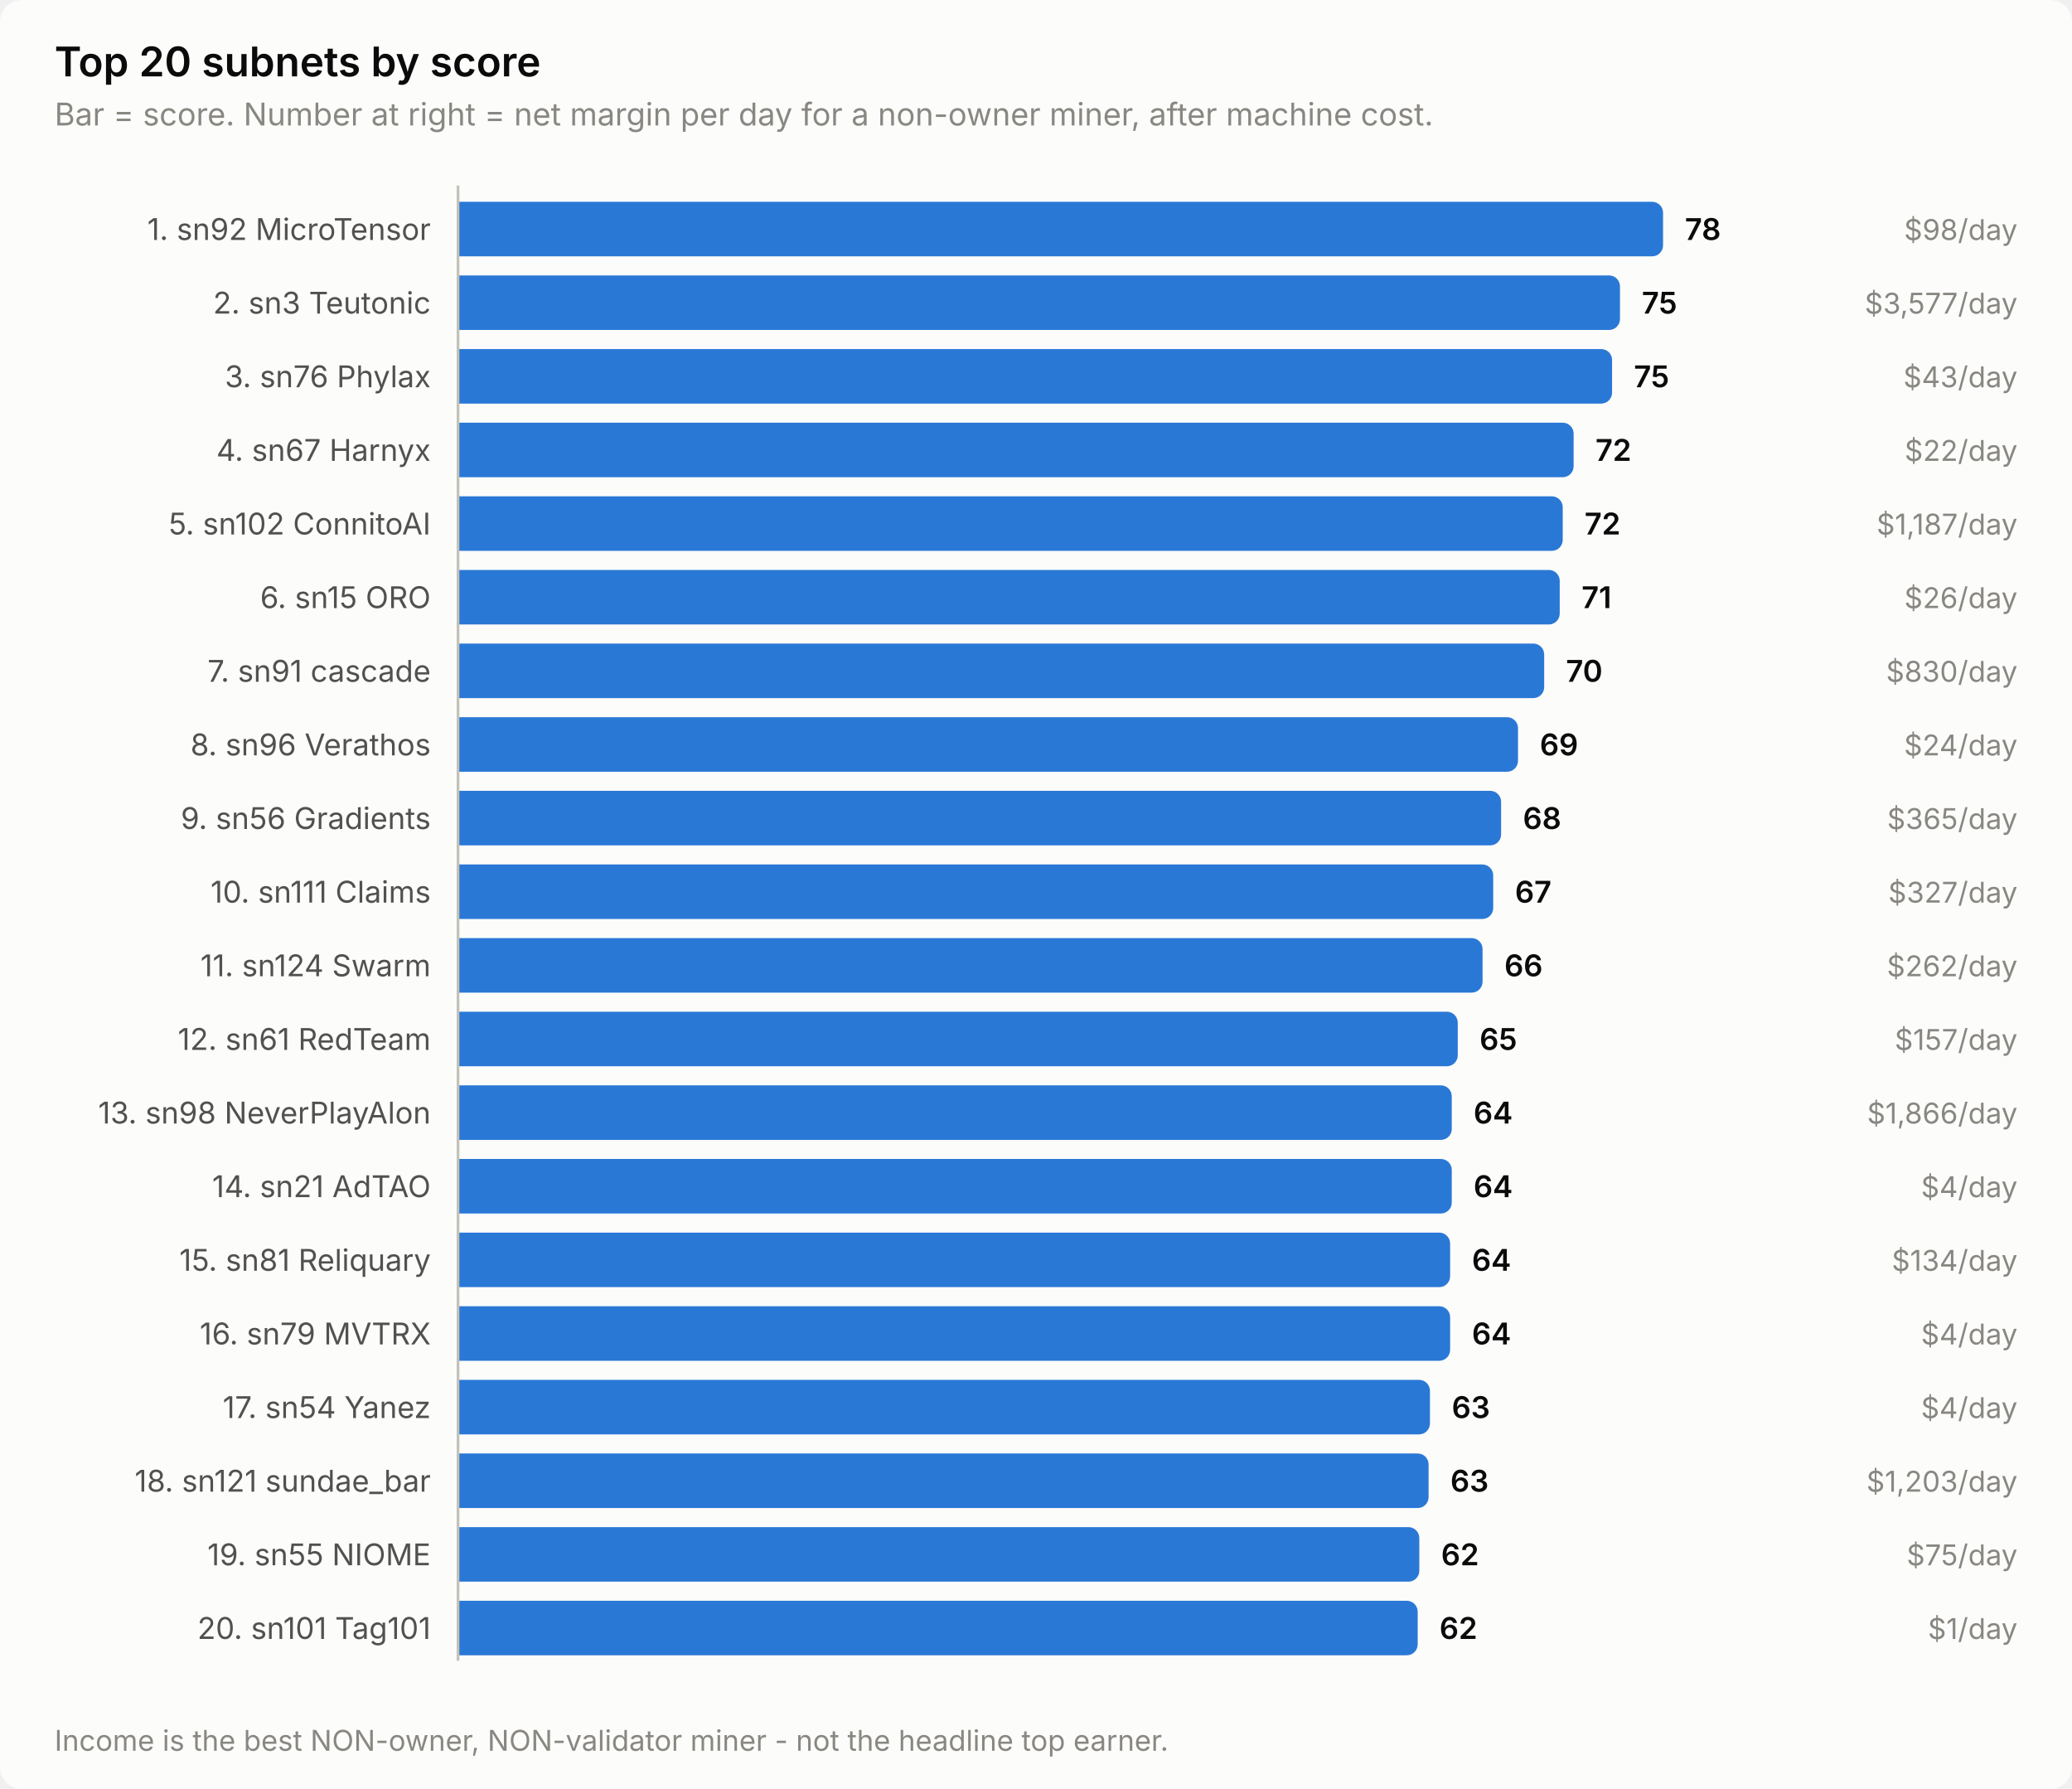
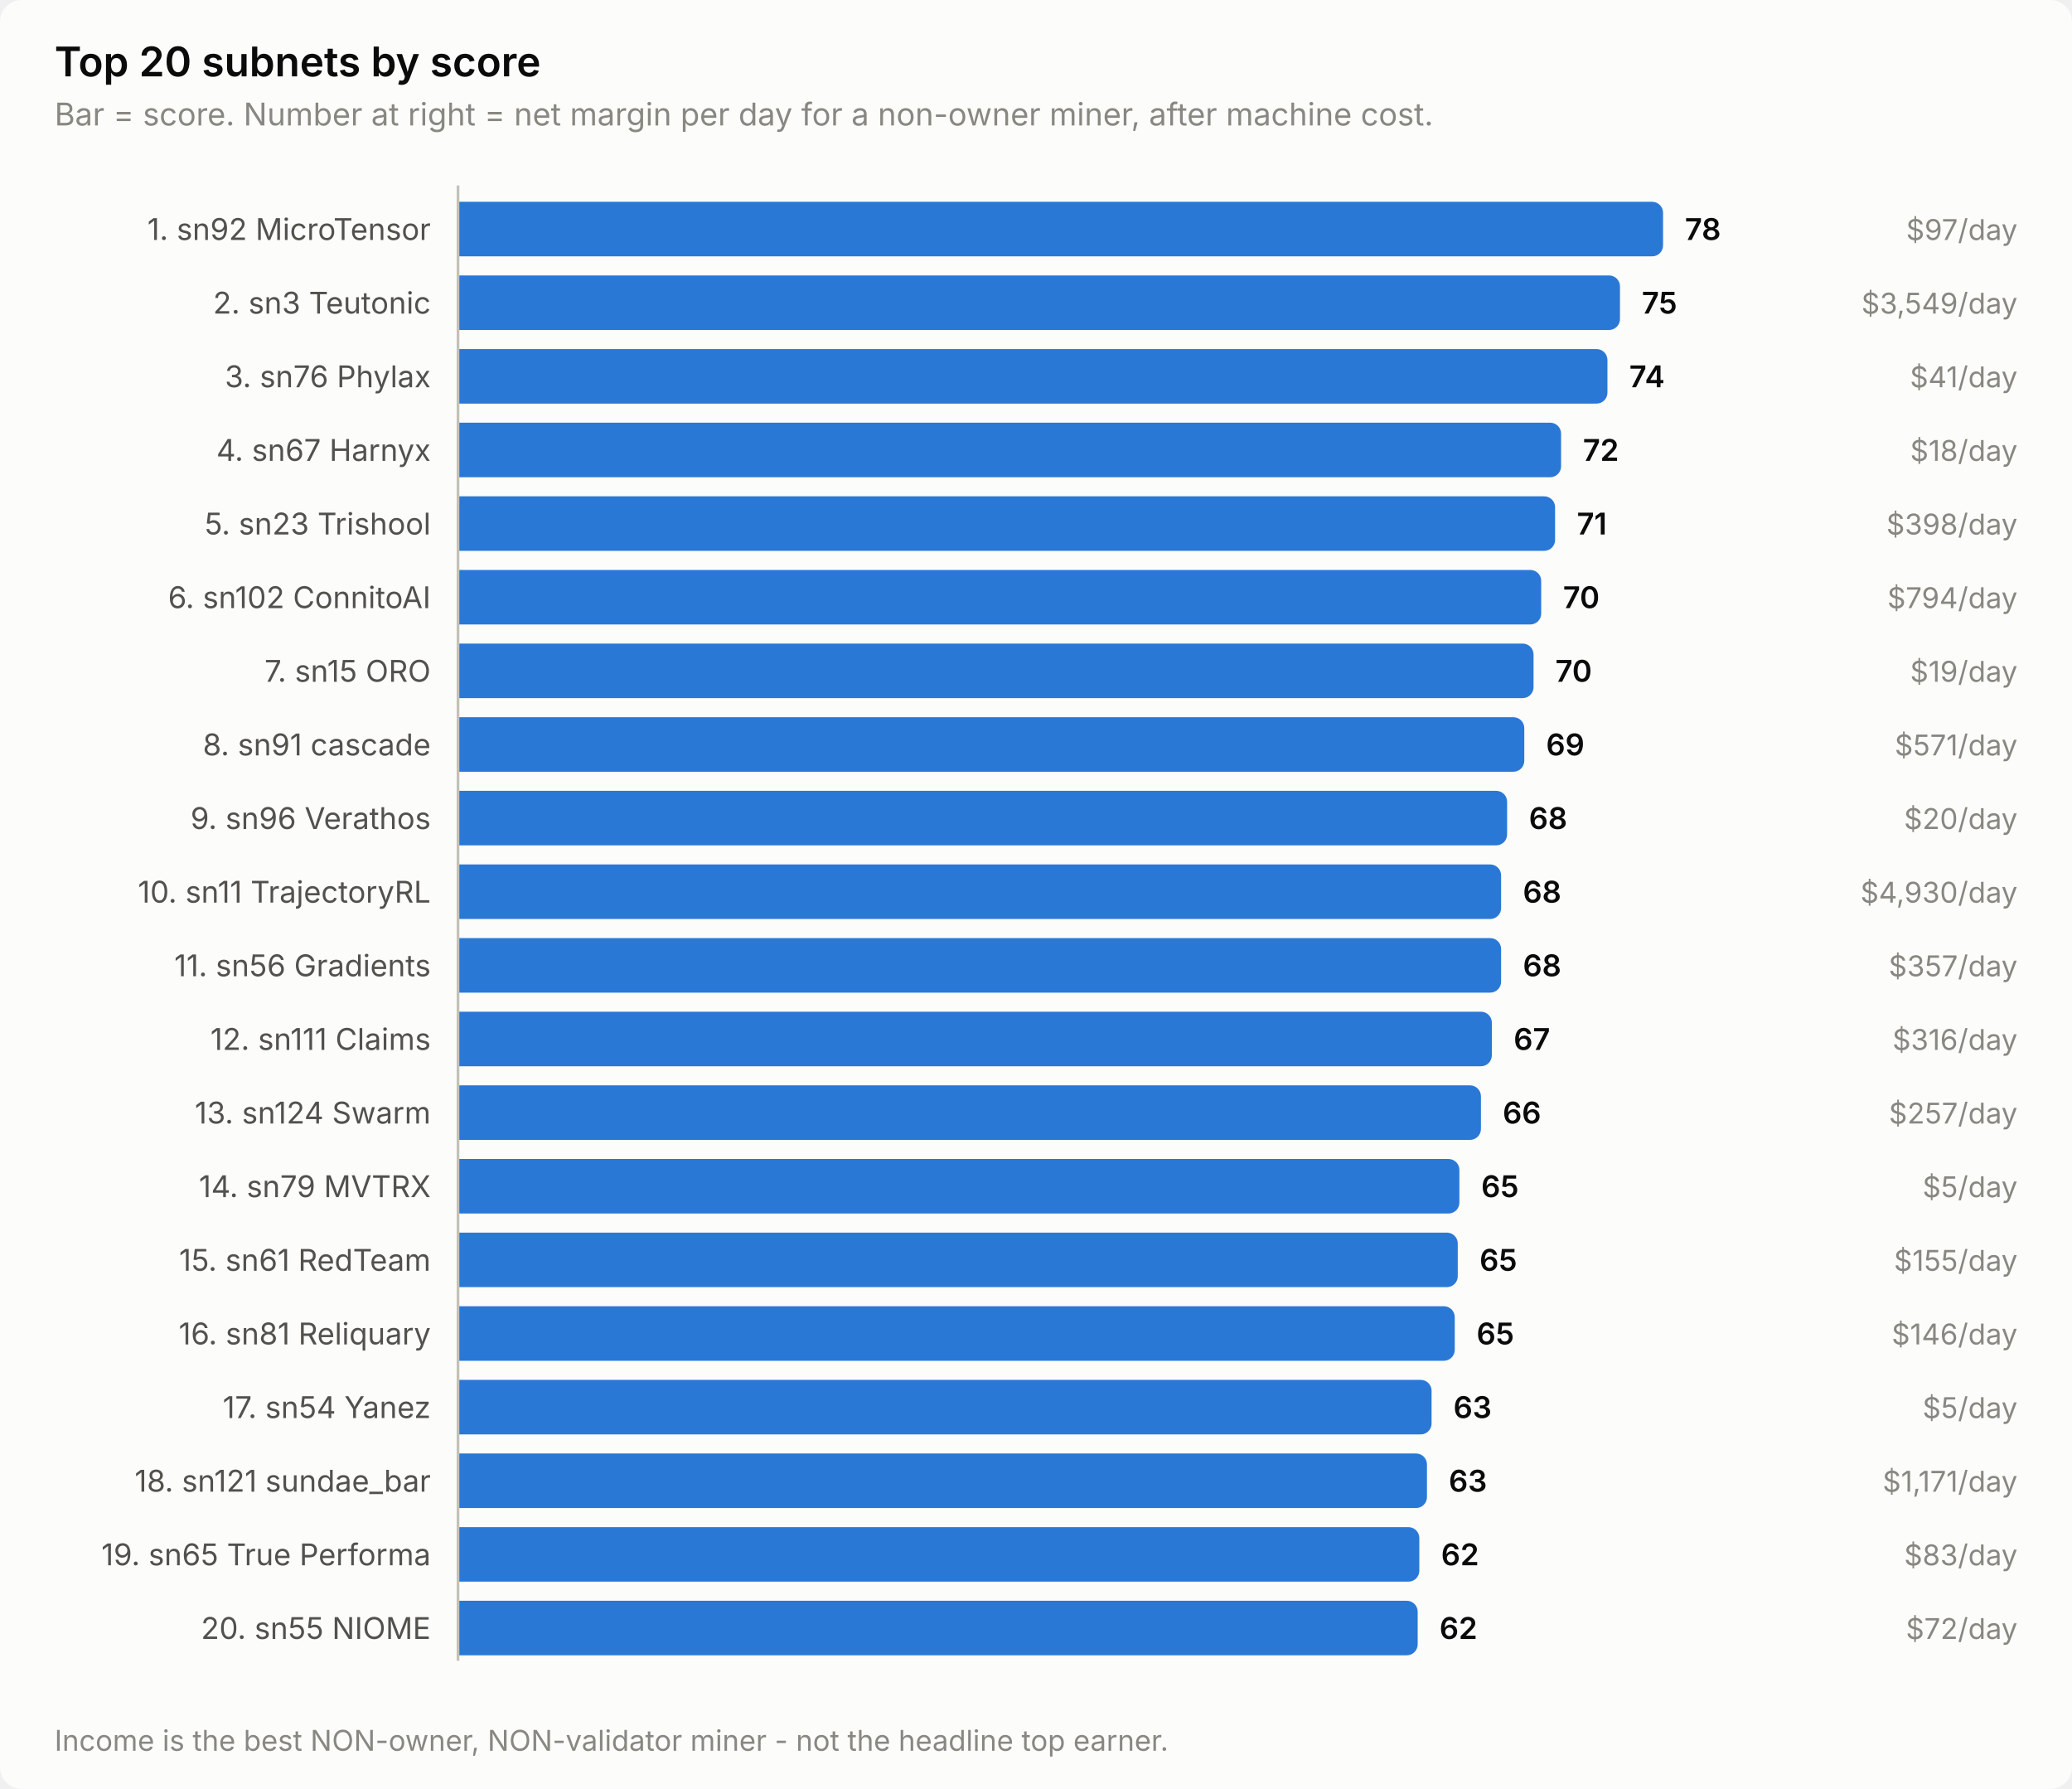
<svg xmlns="http://www.w3.org/2000/svg" width="760" height="656" viewBox="0 0 760 656" role="img" aria-label="Top 20 subnets by score">
  <style>
    text { font-family: system-ui, -apple-system, 'Segoe UI', sans-serif; }
    .t-title { font-size: 15px; font-weight: 600; }
    .t-sub { font-size: 11.5px; }
    .t-lab { font-size: 11px; }
    .t-val { font-size: 11px; font-weight: 600; font-variant-numeric: tabular-nums; }
    .t-tick { font-size: 10.5px; font-variant-numeric: tabular-nums; }

    .surface { fill: #fcfcfb; }
    .ink { fill: #0b0b0b; }
    .ink2 { fill: #52514e; }
    .muted { fill: #898781; }
    .grid { stroke: #e1e0d9; }
    .axis { stroke: #c3c2b7; }
    .accent { fill: #2a78d6; }
    .critical { fill: #d03b3b; }
    .deemph { fill: #d8d7d0; }

    @media (prefers-color-scheme: dark) {
      .surface { fill: #1a1a19; }
      .ink { fill: #ffffff; }
      .ink2 { fill: #c3c2b7; }
      .muted { fill: #898781; }
      .grid { stroke: #2c2c2a; }
      .axis { stroke: #383835; }
      .accent { fill: #3987e5; }
      .deemph { fill: #3a3a37; }
    }
</style>
  <rect class="surface" width="760" height="656" rx="8" />
  <text class="ink t-title" x="20" y="28">Top 20 subnets by score</text>
  <text class="muted t-sub" x="20" y="46">Bar = score. Number at right = net margin per day for a non-owner miner, after machine cost.</text>
  <text class="ink2 t-lab" x="158" y="88" text-anchor="end">1. sn92 MicroTensor</text>
  <path class="accent" d="M168.0,74.0 H606.0 a4.0,4.0 0 0 1 4.0,4.0 V90.0 a4.0,4.0 0 0 1 -4.0,4.0 H168.0 Z" />
  <text class="ink t-val" x="618.0" y="88">78</text>
-   <text class="muted t-tick" x="740" y="88" text-anchor="end">$98/day</text>
+   <text class="muted t-tick" x="740" y="88" text-anchor="end">$97/day</text>
  <text class="ink2 t-lab" x="158" y="115" text-anchor="end">2. sn3 Teutonic</text>
  <path class="accent" d="M168.0,101.0 H590.2 a4.0,4.0 0 0 1 4.0,4.0 V117.0 a4.0,4.0 0 0 1 -4.0,4.0 H168.0 Z" />
  <text class="ink t-val" x="602.2" y="115">75</text>
-   <text class="muted t-tick" x="740" y="115" text-anchor="end">$3,577/day</text>
+   <text class="muted t-tick" x="740" y="115" text-anchor="end">$3,549/day</text>
  <text class="ink2 t-lab" x="158" y="142" text-anchor="end">3. sn76 Phylax</text>
-   <path class="accent" d="M168.0,128.0 H587.3 a4.0,4.0 0 0 1 4.0,4.0 V144.0 a4.0,4.0 0 0 1 -4.0,4.0 H168.0 Z" />
-   <text class="ink t-val" x="599.3" y="142">75</text>
-   <text class="muted t-tick" x="740" y="142" text-anchor="end">$43/day</text>
+   <path class="accent" d="M168.0,128.0 H585.6 a4.0,4.0 0 0 1 4.0,4.0 V144.0 a4.0,4.0 0 0 1 -4.0,4.0 H168.0 Z" />
+   <text class="ink t-val" x="597.6" y="142">74</text>
+   <text class="muted t-tick" x="740" y="142" text-anchor="end">$41/day</text>
  <text class="ink2 t-lab" x="158" y="169" text-anchor="end">4. sn67 Harnyx</text>
-   <path class="accent" d="M168.0,155.0 H573.2 a4.0,4.0 0 0 1 4.0,4.0 V171.0 a4.0,4.0 0 0 1 -4.0,4.0 H168.0 Z" />
-   <text class="ink t-val" x="585.2" y="169">72</text>
-   <text class="muted t-tick" x="740" y="169" text-anchor="end">$22/day</text>
-   <text class="ink2 t-lab" x="158" y="196" text-anchor="end">5. sn102 ConnitoAI</text>
-   <path class="accent" d="M168.0,182.0 H569.2 a4.0,4.0 0 0 1 4.0,4.0 V198.0 a4.0,4.0 0 0 1 -4.0,4.0 H168.0 Z" />
-   <text class="ink t-val" x="581.2" y="196">72</text>
-   <text class="muted t-tick" x="740" y="196" text-anchor="end">$1,187/day</text>
-   <text class="ink2 t-lab" x="158" y="223" text-anchor="end">6. sn15 ORO</text>
-   <path class="accent" d="M168.0,209.0 H568.1 a4.0,4.0 0 0 1 4.0,4.0 V225.0 a4.0,4.0 0 0 1 -4.0,4.0 H168.0 Z" />
-   <text class="ink t-val" x="580.1" y="223">71</text>
-   <text class="muted t-tick" x="740" y="223" text-anchor="end">$26/day</text>
-   <text class="ink2 t-lab" x="158" y="250" text-anchor="end">7. sn91 cascade</text>
-   <path class="accent" d="M168.0,236.0 H562.4 a4.0,4.0 0 0 1 4.0,4.0 V252.0 a4.0,4.0 0 0 1 -4.0,4.0 H168.0 Z" />
-   <text class="ink t-val" x="574.4" y="250">70</text>
-   <text class="muted t-tick" x="740" y="250" text-anchor="end">$830/day</text>
-   <text class="ink2 t-lab" x="158" y="277" text-anchor="end">8. sn96 Verathos</text>
-   <path class="accent" d="M168.0,263.0 H552.8 a4.0,4.0 0 0 1 4.0,4.0 V279.0 a4.0,4.0 0 0 1 -4.0,4.0 H168.0 Z" />
-   <text class="ink t-val" x="564.8" y="277">69</text>
-   <text class="muted t-tick" x="740" y="277" text-anchor="end">$24/day</text>
-   <text class="ink2 t-lab" x="158" y="304" text-anchor="end">9. sn56 Gradients</text>
-   <path class="accent" d="M168.0,290.0 H546.6 a4.0,4.0 0 0 1 4.0,4.0 V306.0 a4.0,4.0 0 0 1 -4.0,4.0 H168.0 Z" />
-   <text class="ink t-val" x="558.6" y="304">68</text>
-   <text class="muted t-tick" x="740" y="304" text-anchor="end">$365/day</text>
-   <text class="ink2 t-lab" x="158" y="331" text-anchor="end">10. sn111 Claims</text>
-   <path class="accent" d="M168.0,317.0 H543.7 a4.0,4.0 0 0 1 4.0,4.0 V333.0 a4.0,4.0 0 0 1 -4.0,4.0 H168.0 Z" />
-   <text class="ink t-val" x="555.7" y="331">67</text>
-   <text class="muted t-tick" x="740" y="331" text-anchor="end">$327/day</text>
-   <text class="ink2 t-lab" x="158" y="358" text-anchor="end">11. sn124 Swarm</text>
-   <path class="accent" d="M168.0,344.0 H539.8 a4.0,4.0 0 0 1 4.0,4.0 V360.0 a4.0,4.0 0 0 1 -4.0,4.0 H168.0 Z" />
-   <text class="ink t-val" x="551.8" y="358">66</text>
-   <text class="muted t-tick" x="740" y="358" text-anchor="end">$262/day</text>
-   <text class="ink2 t-lab" x="158" y="385" text-anchor="end">12. sn61 RedTeam</text>
-   <path class="accent" d="M168.0,371.0 H530.7 a4.0,4.0 0 0 1 4.0,4.0 V387.0 a4.0,4.0 0 0 1 -4.0,4.0 H168.0 Z" />
-   <text class="ink t-val" x="542.7" y="385">65</text>
-   <text class="muted t-tick" x="740" y="385" text-anchor="end">$157/day</text>
-   <text class="ink2 t-lab" x="158" y="412" text-anchor="end">13. sn98 NeverPlayAlon</text>
-   <path class="accent" d="M168.0,398.0 H528.5 a4.0,4.0 0 0 1 4.0,4.0 V414.0 a4.0,4.0 0 0 1 -4.0,4.0 H168.0 Z" />
-   <text class="ink t-val" x="540.5" y="412">64</text>
-   <text class="muted t-tick" x="740" y="412" text-anchor="end">$1,866/day</text>
-   <text class="ink2 t-lab" x="158" y="439" text-anchor="end">14. sn21 AdTAO</text>
-   <path class="accent" d="M168.0,425.0 H528.5 a4.0,4.0 0 0 1 4.0,4.0 V441.0 a4.0,4.0 0 0 1 -4.0,4.0 H168.0 Z" />
-   <text class="ink t-val" x="540.5" y="439">64</text>
-   <text class="muted t-tick" x="740" y="439" text-anchor="end">$4/day</text>
-   <text class="ink2 t-lab" x="158" y="466" text-anchor="end">15. sn81 Reliquary</text>
-   <path class="accent" d="M168.0,452.0 H527.9 a4.0,4.0 0 0 1 4.0,4.0 V468.0 a4.0,4.0 0 0 1 -4.0,4.0 H168.0 Z" />
-   <text class="ink t-val" x="539.9" y="466">64</text>
-   <text class="muted t-tick" x="740" y="466" text-anchor="end">$134/day</text>
-   <text class="ink2 t-lab" x="158" y="493" text-anchor="end">16. sn79 MVTRX</text>
-   <path class="accent" d="M168.0,479.0 H527.9 a4.0,4.0 0 0 1 4.0,4.0 V495.0 a4.0,4.0 0 0 1 -4.0,4.0 H168.0 Z" />
-   <text class="ink t-val" x="539.9" y="493">64</text>
-   <text class="muted t-tick" x="740" y="493" text-anchor="end">$4/day</text>
+   <path class="accent" d="M168.0,155.0 H568.6 a4.0,4.0 0 0 1 4.0,4.0 V171.0 a4.0,4.0 0 0 1 -4.0,4.0 H168.0 Z" />
+   <text class="ink t-val" x="580.6" y="169">72</text>
+   <text class="muted t-tick" x="740" y="169" text-anchor="end">$18/day</text>
+   <text class="ink2 t-lab" x="158" y="196" text-anchor="end">5. sn23 Trishool</text>
+   <path class="accent" d="M168.0,182.0 H566.4 a4.0,4.0 0 0 1 4.0,4.0 V198.0 a4.0,4.0 0 0 1 -4.0,4.0 H168.0 Z" />
+   <text class="ink t-val" x="578.4" y="196">71</text>
+   <text class="muted t-tick" x="740" y="196" text-anchor="end">$398/day</text>
+   <text class="ink2 t-lab" x="158" y="223" text-anchor="end">6. sn102 ConnitoAI</text>
+   <path class="accent" d="M168.0,209.0 H561.3 a4.0,4.0 0 0 1 4.0,4.0 V225.0 a4.0,4.0 0 0 1 -4.0,4.0 H168.0 Z" />
+   <text class="ink t-val" x="573.3" y="223">70</text>
+   <text class="muted t-tick" x="740" y="223" text-anchor="end">$794/day</text>
+   <text class="ink2 t-lab" x="158" y="250" text-anchor="end">7. sn15 ORO</text>
+   <path class="accent" d="M168.0,236.0 H558.5 a4.0,4.0 0 0 1 4.0,4.0 V252.0 a4.0,4.0 0 0 1 -4.0,4.0 H168.0 Z" />
+   <text class="ink t-val" x="570.5" y="250">70</text>
+   <text class="muted t-tick" x="740" y="250" text-anchor="end">$19/day</text>
+   <text class="ink2 t-lab" x="158" y="277" text-anchor="end">8. sn91 cascade</text>
+   <path class="accent" d="M168.0,263.0 H555.1 a4.0,4.0 0 0 1 4.0,4.0 V279.0 a4.0,4.0 0 0 1 -4.0,4.0 H168.0 Z" />
+   <text class="ink t-val" x="567.1" y="277">69</text>
+   <text class="muted t-tick" x="740" y="277" text-anchor="end">$571/day</text>
+   <text class="ink2 t-lab" x="158" y="304" text-anchor="end">9. sn96 Verathos</text>
+   <path class="accent" d="M168.0,290.0 H548.8 a4.0,4.0 0 0 1 4.0,4.0 V306.0 a4.0,4.0 0 0 1 -4.0,4.0 H168.0 Z" />
+   <text class="ink t-val" x="560.8" y="304">68</text>
+   <text class="muted t-tick" x="740" y="304" text-anchor="end">$20/day</text>
+   <text class="ink2 t-lab" x="158" y="331" text-anchor="end">10. sn11 TrajectoryRL</text>
+   <path class="accent" d="M168.0,317.0 H546.6 a4.0,4.0 0 0 1 4.0,4.0 V333.0 a4.0,4.0 0 0 1 -4.0,4.0 H168.0 Z" />
+   <text class="ink t-val" x="558.6" y="331">68</text>
+   <text class="muted t-tick" x="740" y="331" text-anchor="end">$4,930/day</text>
+   <text class="ink2 t-lab" x="158" y="358" text-anchor="end">11. sn56 Gradients</text>
+   <path class="accent" d="M168.0,344.0 H546.6 a4.0,4.0 0 0 1 4.0,4.0 V360.0 a4.0,4.0 0 0 1 -4.0,4.0 H168.0 Z" />
+   <text class="ink t-val" x="558.6" y="358">68</text>
+   <text class="muted t-tick" x="740" y="358" text-anchor="end">$357/day</text>
+   <text class="ink2 t-lab" x="158" y="385" text-anchor="end">12. sn111 Claims</text>
+   <path class="accent" d="M168.0,371.0 H543.2 a4.0,4.0 0 0 1 4.0,4.0 V387.0 a4.0,4.0 0 0 1 -4.0,4.0 H168.0 Z" />
+   <text class="ink t-val" x="555.2" y="385">67</text>
+   <text class="muted t-tick" x="740" y="385" text-anchor="end">$316/day</text>
+   <text class="ink2 t-lab" x="158" y="412" text-anchor="end">13. sn124 Swarm</text>
+   <path class="accent" d="M168.0,398.0 H539.2 a4.0,4.0 0 0 1 4.0,4.0 V414.0 a4.0,4.0 0 0 1 -4.0,4.0 H168.0 Z" />
+   <text class="ink t-val" x="551.2" y="412">66</text>
+   <text class="muted t-tick" x="740" y="412" text-anchor="end">$257/day</text>
+   <text class="ink2 t-lab" x="158" y="439" text-anchor="end">14. sn79 MVTRX</text>
+   <path class="accent" d="M168.0,425.0 H531.3 a4.0,4.0 0 0 1 4.0,4.0 V441.0 a4.0,4.0 0 0 1 -4.0,4.0 H168.0 Z" />
+   <text class="ink t-val" x="543.3" y="439">65</text>
+   <text class="muted t-tick" x="740" y="439" text-anchor="end">$5/day</text>
+   <text class="ink2 t-lab" x="158" y="466" text-anchor="end">15. sn61 RedTeam</text>
+   <path class="accent" d="M168.0,452.0 H530.7 a4.0,4.0 0 0 1 4.0,4.0 V468.0 a4.0,4.0 0 0 1 -4.0,4.0 H168.0 Z" />
+   <text class="ink t-val" x="542.7" y="466">65</text>
+   <text class="muted t-tick" x="740" y="466" text-anchor="end">$155/day</text>
+   <text class="ink2 t-lab" x="158" y="493" text-anchor="end">16. sn81 Reliquary</text>
+   <path class="accent" d="M168.0,479.0 H529.6 a4.0,4.0 0 0 1 4.0,4.0 V495.0 a4.0,4.0 0 0 1 -4.0,4.0 H168.0 Z" />
+   <text class="ink t-val" x="541.6" y="493">65</text>
+   <text class="muted t-tick" x="740" y="493" text-anchor="end">$146/day</text>
  <text class="ink2 t-lab" x="158" y="520" text-anchor="end">17. sn54 Yanez</text>
-   <path class="accent" d="M168.0,506.0 H520.5 a4.0,4.0 0 0 1 4.0,4.0 V522.0 a4.0,4.0 0 0 1 -4.0,4.0 H168.0 Z" />
-   <text class="ink t-val" x="532.5" y="520">63</text>
-   <text class="muted t-tick" x="740" y="520" text-anchor="end">$4/day</text>
+   <path class="accent" d="M168.0,506.0 H521.1 a4.0,4.0 0 0 1 4.0,4.0 V522.0 a4.0,4.0 0 0 1 -4.0,4.0 H168.0 Z" />
+   <text class="ink t-val" x="533.1" y="520">63</text>
+   <text class="muted t-tick" x="740" y="520" text-anchor="end">$5/day</text>
  <text class="ink2 t-lab" x="158" y="547" text-anchor="end">18. sn121 sundae_bar</text>
-   <path class="accent" d="M168.0,533.0 H520.0 a4.0,4.0 0 0 1 4.0,4.0 V549.0 a4.0,4.0 0 0 1 -4.0,4.0 H168.0 Z" />
-   <text class="ink t-val" x="532.0" y="547">63</text>
-   <text class="muted t-tick" x="740" y="547" text-anchor="end">$1,203/day</text>
-   <text class="ink2 t-lab" x="158" y="574" text-anchor="end">19. sn55 NIOME</text>
+   <path class="accent" d="M168.0,533.0 H519.4 a4.0,4.0 0 0 1 4.0,4.0 V549.0 a4.0,4.0 0 0 1 -4.0,4.0 H168.0 Z" />
+   <text class="ink t-val" x="531.4" y="547">63</text>
+   <text class="muted t-tick" x="740" y="547" text-anchor="end">$1,171/day</text>
+   <text class="ink2 t-lab" x="158" y="574" text-anchor="end">19. sn65 True Performa</text>
  <path class="accent" d="M168.0,560.0 H516.6 a4.0,4.0 0 0 1 4.0,4.0 V576.0 a4.0,4.0 0 0 1 -4.0,4.0 H168.0 Z" />
  <text class="ink t-val" x="528.6" y="574">62</text>
-   <text class="muted t-tick" x="740" y="574" text-anchor="end">$75/day</text>
-   <text class="ink2 t-lab" x="158" y="601" text-anchor="end">20. sn101 Tag101</text>
+   <text class="muted t-tick" x="740" y="574" text-anchor="end">$83/day</text>
+   <text class="ink2 t-lab" x="158" y="601" text-anchor="end">20. sn55 NIOME</text>
  <path class="accent" d="M168.0,587.0 H516.0 a4.0,4.0 0 0 1 4.0,4.0 V603.0 a4.0,4.0 0 0 1 -4.0,4.0 H168.0 Z" />
  <text class="ink t-val" x="528.0" y="601">62</text>
-   <text class="muted t-tick" x="740" y="601" text-anchor="end">$1/day</text>
+   <text class="muted t-tick" x="740" y="601" text-anchor="end">$72/day</text>
  <line class="axis" x1="168" y1="68" x2="168" y2="609" stroke-width="1" />
  <text class="muted t-tick" x="20" y="642">Income is the best NON-owner, NON-validator miner - not the headline top earner.</text>
</svg>
